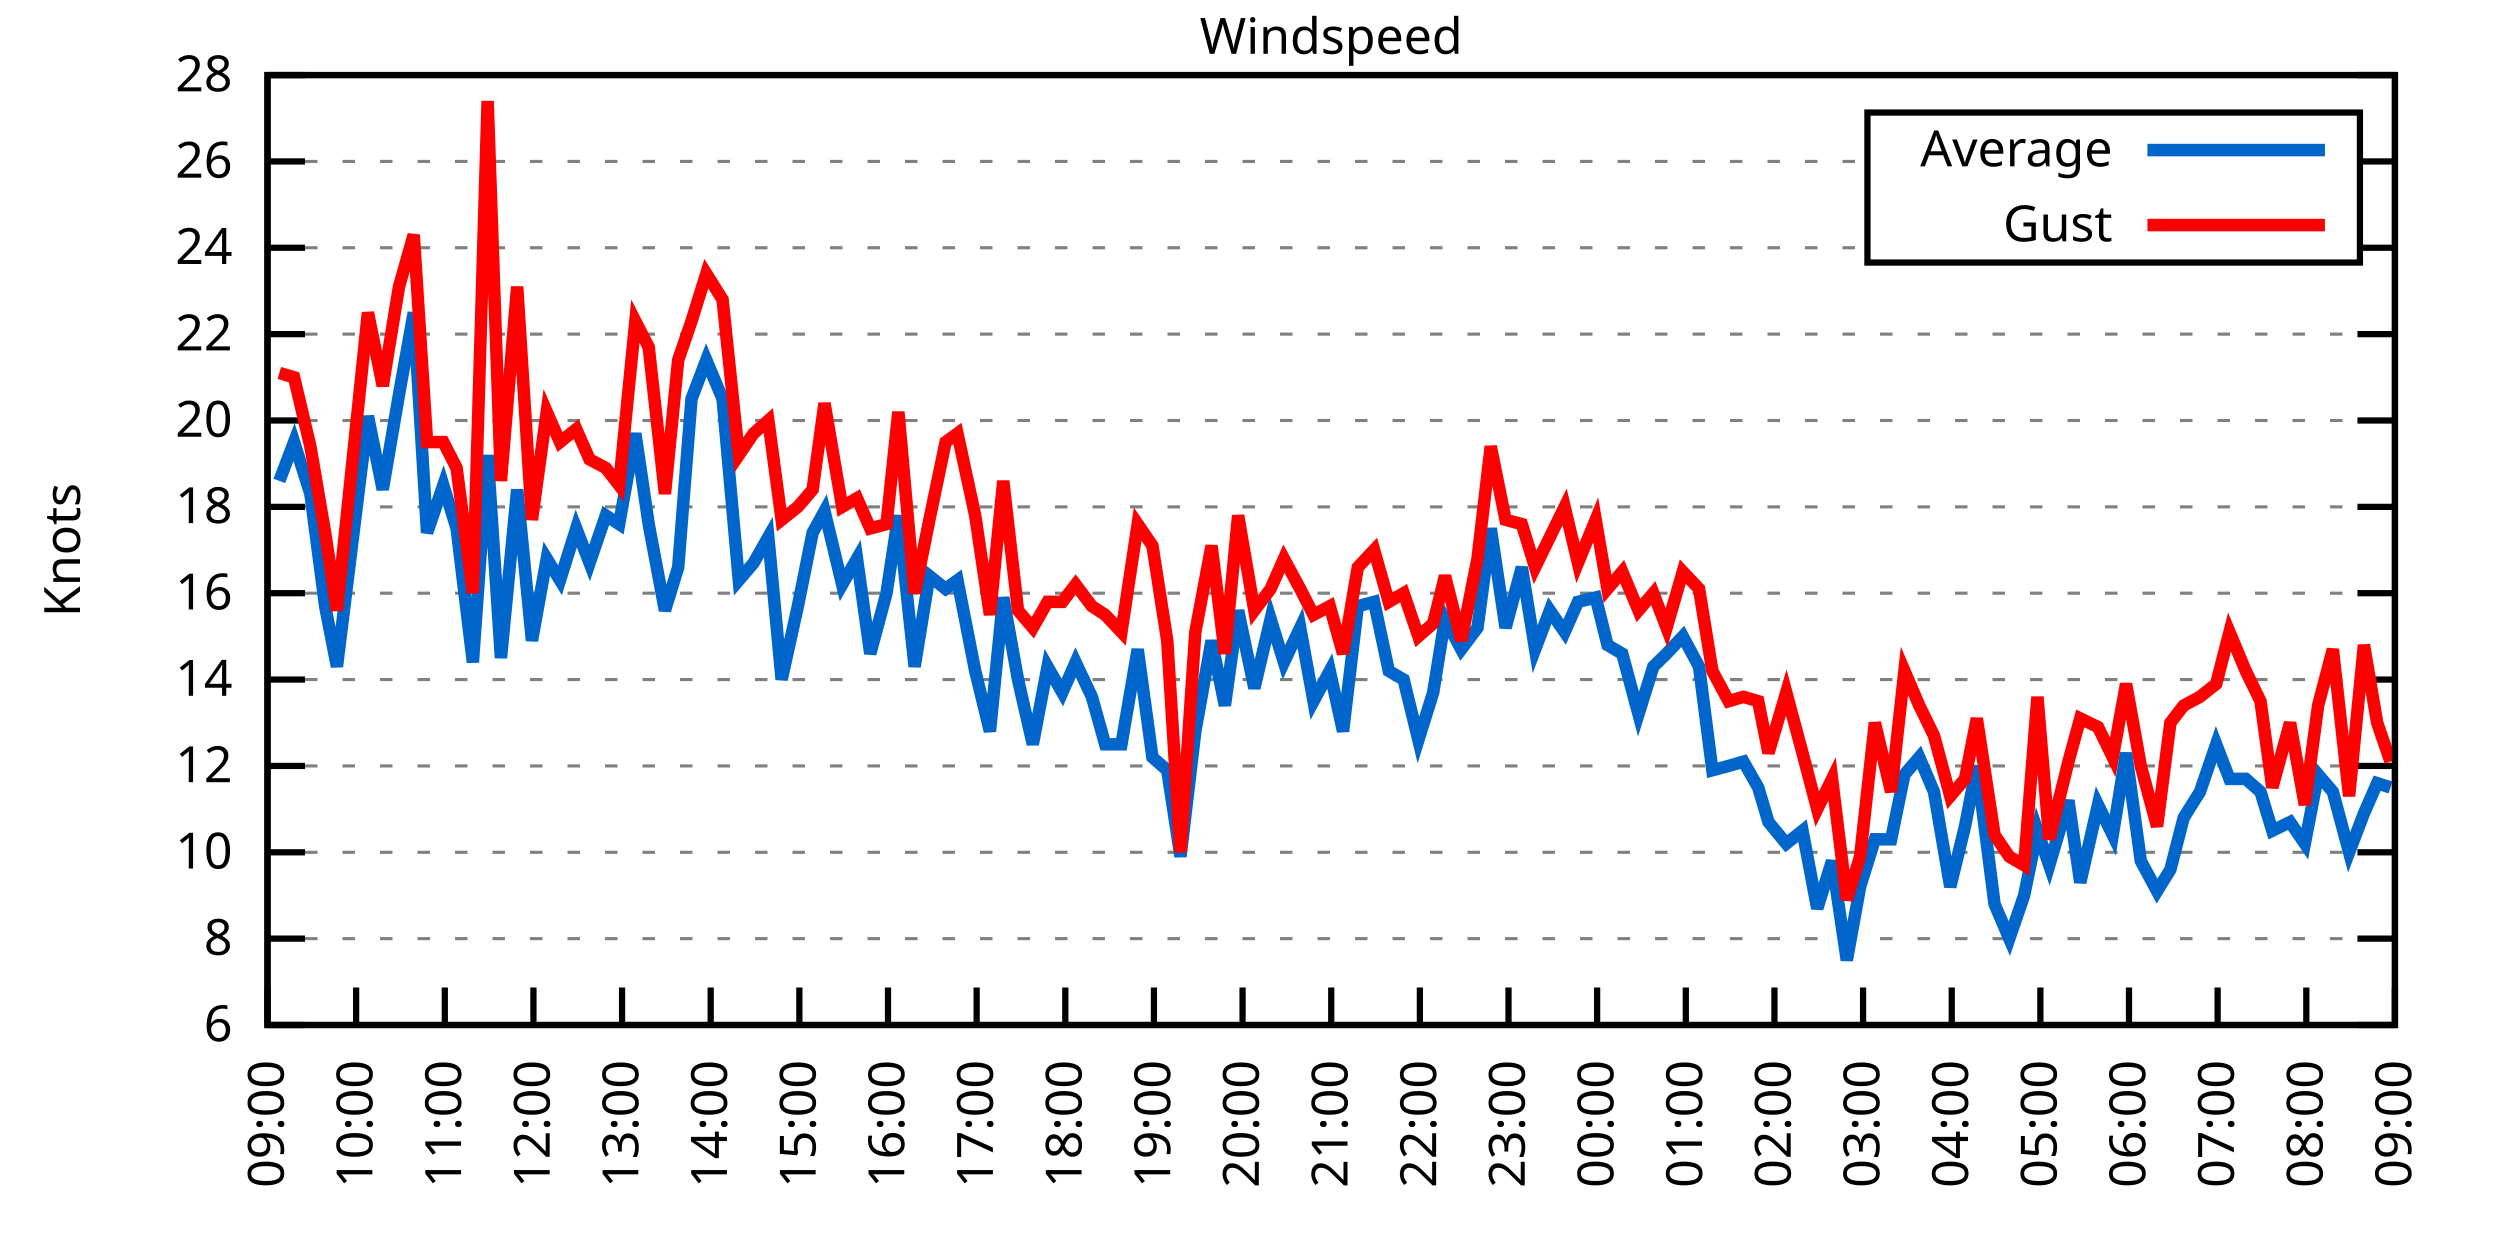
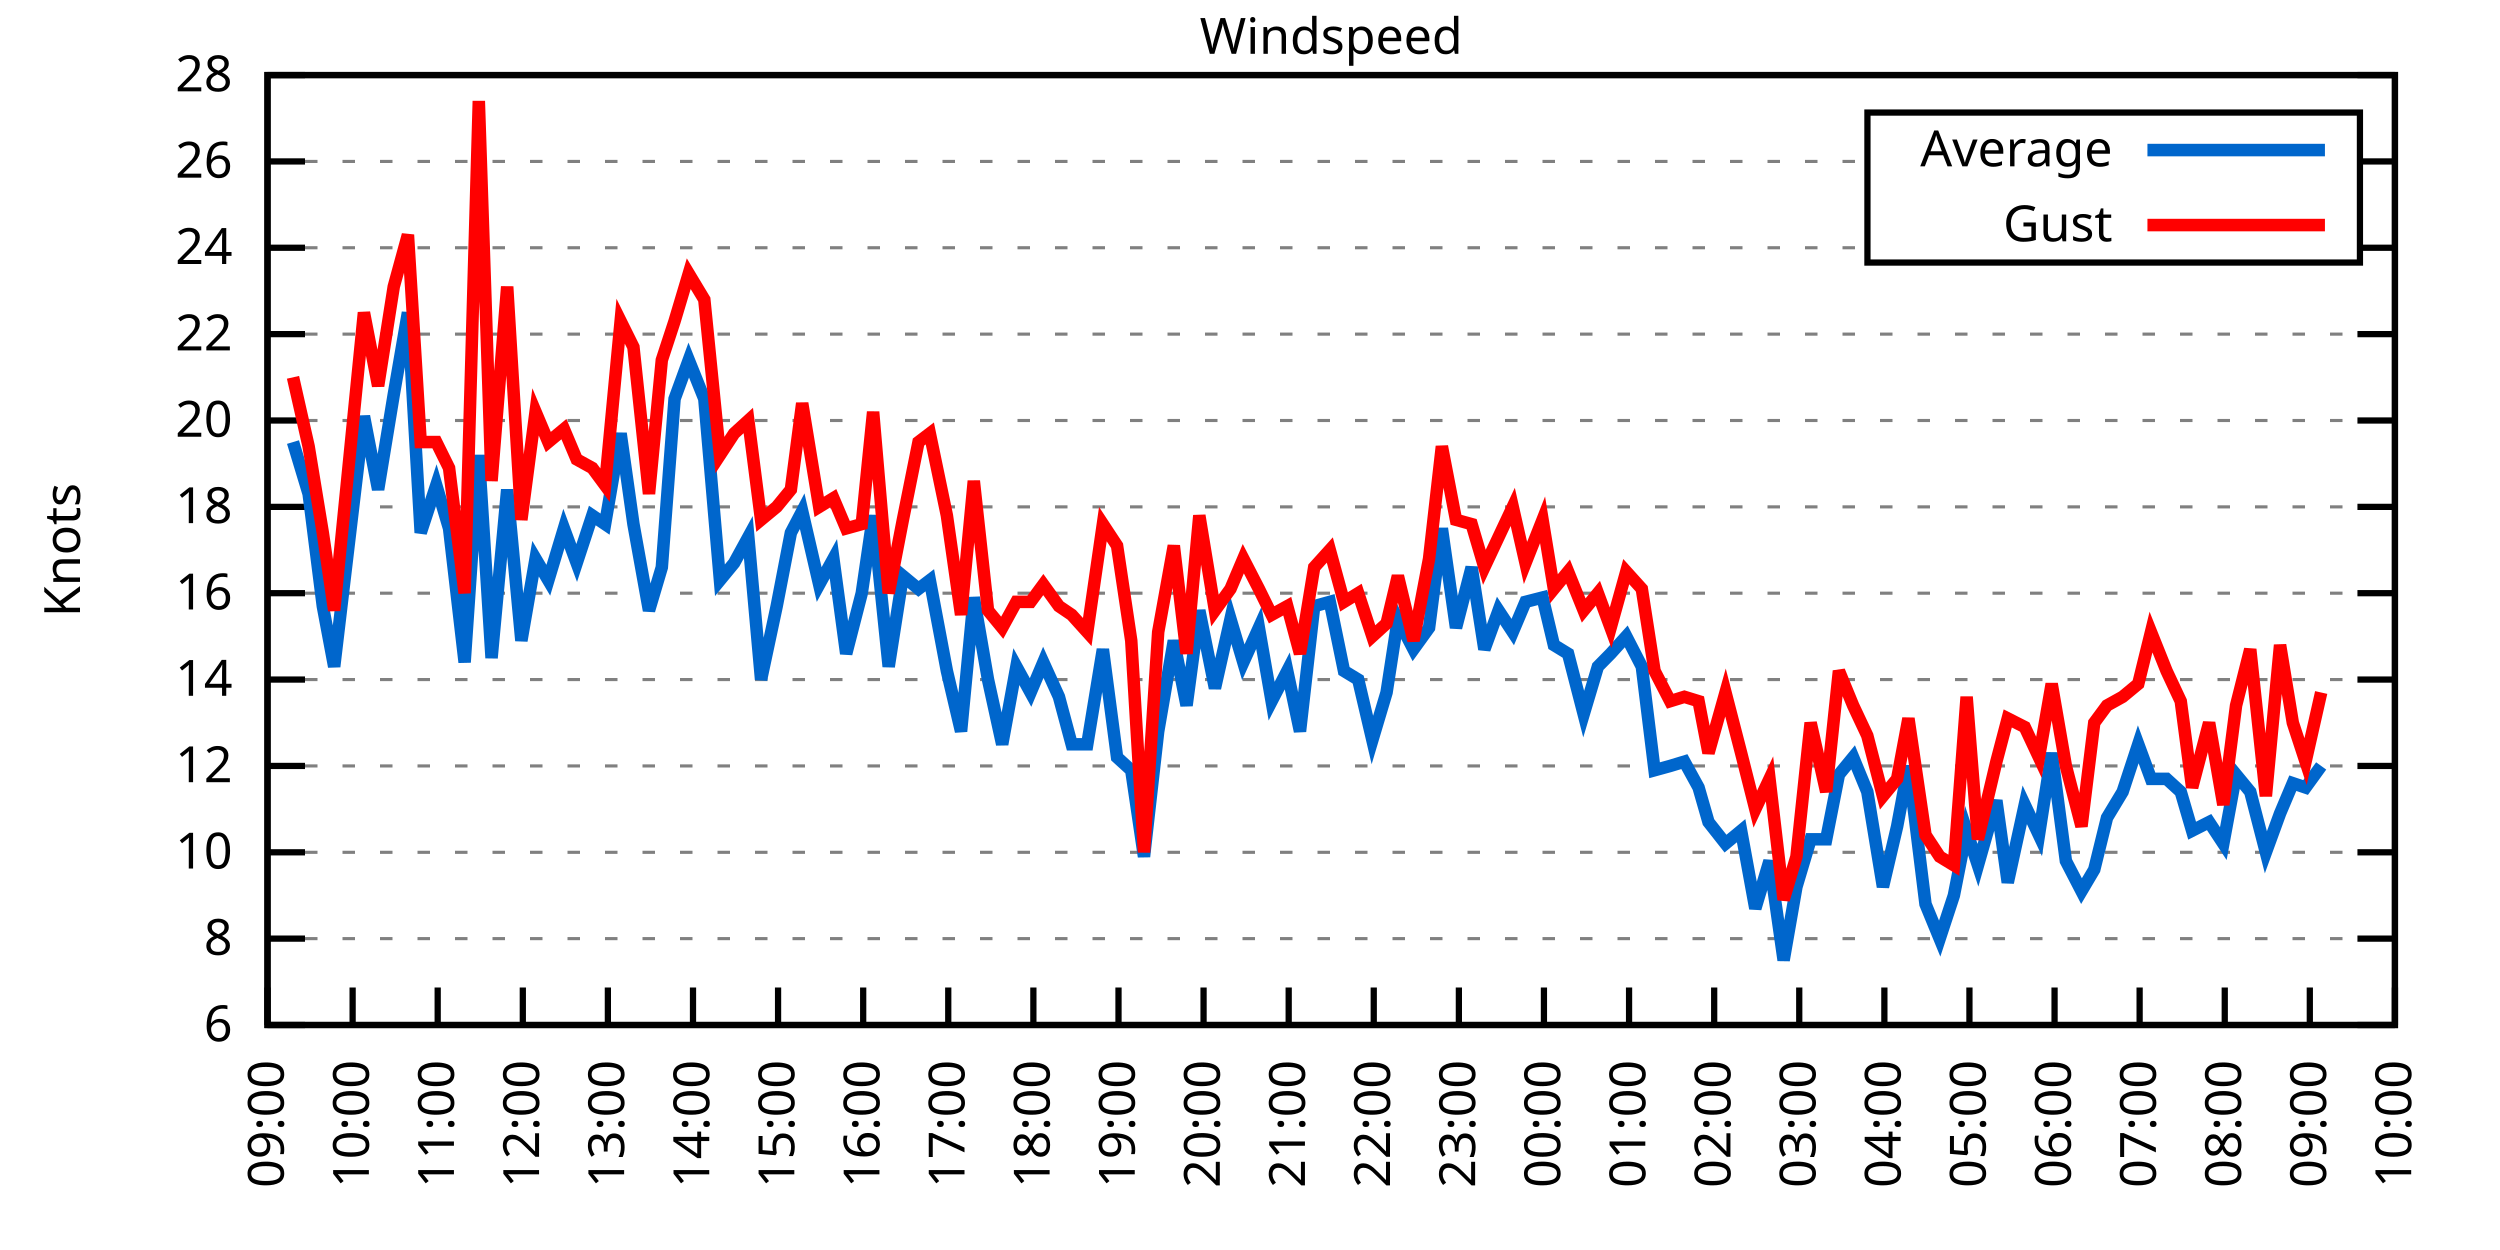
<svg xmlns="http://www.w3.org/2000/svg" xmlns:xlink="http://www.w3.org/1999/xlink" width="400" height="200" viewBox="0 0 400 200">
  <g id="gnuplot_canvas">
    <rect x="0" y="0" width="400" height="200" fill="none" />
    <defs>
      <circle id="gpDot" r="0.5" stroke-width="0.5" stroke="currentColor" />
      <path id="gpPt0" stroke-width="0.333" stroke="currentColor" d="M-1,0 h2 M0,-1 v2" />
      <path id="gpPt1" stroke-width="0.333" stroke="currentColor" d="M-1,-1 L1,1 M1,-1 L-1,1" />
      <path id="gpPt2" stroke-width="0.333" stroke="currentColor" d="M-1,0 L1,0 M0,-1 L0,1 M-1,-1 L1,1 M-1,1 L1,-1" />
      <rect id="gpPt3" stroke-width="0.333" stroke="currentColor" x="-1" y="-1" width="2" height="2" />
      <rect id="gpPt4" stroke-width="0.333" stroke="currentColor" fill="currentColor" x="-1" y="-1" width="2" height="2" />
      <circle id="gpPt5" stroke-width="0.333" stroke="currentColor" cx="0" cy="0" r="1" />
      <use xlink:href="#gpPt5" id="gpPt6" fill="currentColor" stroke="none" />
      <path id="gpPt7" stroke-width="0.333" stroke="currentColor" d="M0,-1.33 L-1.33,0.67 L1.33,0.67 z" />
      <use xlink:href="#gpPt7" id="gpPt8" fill="currentColor" stroke="none" />
      <use xlink:href="#gpPt7" id="gpPt9" stroke="currentColor" transform="rotate(180)" />
      <use xlink:href="#gpPt9" id="gpPt10" fill="currentColor" stroke="none" />
      <use xlink:href="#gpPt3" id="gpPt11" stroke="currentColor" transform="rotate(45)" />
      <use xlink:href="#gpPt11" id="gpPt12" fill="currentColor" stroke="none" />
      <path id="gpPt13" stroke-width="0.333" stroke="currentColor" d="M0,1.330 L1.265,0.411 L0.782,-1.067 L-0.782,-1.076 L-1.265,0.411 z" />
      <use xlink:href="#gpPt13" id="gpPt14" fill="currentColor" stroke="none" />
      <filter id="textbox" filterUnits="objectBoundingBox" x="0" y="0" height="1" width="1">
        <feFlood flood-color="white" flood-opacity="1" result="bgnd" />
        <feComposite in="SourceGraphic" in2="bgnd" operator="atop" />
      </filter>
      <filter id="greybox" filterUnits="objectBoundingBox" x="0" y="0" height="1" width="1">
        <feFlood flood-color="lightgrey" flood-opacity="1" result="grey" />
        <feComposite in="SourceGraphic" in2="grey" operator="atop" />
      </filter>
    </defs>
    <g fill="none" color="white" stroke="currentColor" stroke-width="1.00" stroke-linecap="butt" stroke-linejoin="miter">
</g>
    <g fill="none" color="black" stroke="currentColor" stroke-width="1.00" stroke-linecap="butt" stroke-linejoin="miter">
      <g stroke="none" shape-rendering="crispEdges">
        <polygon fill="rgb(255, 255, 255)" points="42.80,164.00 383.18,164.00 383.18,12.02 42.80,12.02 " />
      </g>
    </g>
    <g fill="none" color="black" stroke="currentColor" stroke-width="1.00" stroke-linecap="butt" stroke-linejoin="miter">
</g>
    <g fill="none" color="black" stroke="black" stroke-width="0.50" stroke-linecap="butt" stroke-linejoin="miter">
</g>
    <g fill="none" color="gray" stroke="currentColor" stroke-width="0.50" stroke-linecap="butt" stroke-linejoin="miter">
      <path stroke="gray" stroke-dasharray="2,4" class="gridline" d="M42.80,164.00 L383.19,164.00  " />
    </g>
    <g fill="none" color="gray" stroke="gray" stroke-width="1.00" stroke-linecap="butt" stroke-linejoin="miter">
</g>
    <g fill="none" color="black" stroke="currentColor" stroke-width="1.00" stroke-linecap="butt" stroke-linejoin="miter">
      <path stroke="black" d="M42.80,164.00 L48.80,164.00 M383.19,164.00 L377.19,164.00  " />
      <g transform="translate(37.20,166.60)" stroke="none" fill="black" font-family="Sans" font-size="8.00" text-anchor="end">
        <text>
          <tspan font-family="Sans"> 6</tspan>
        </text>
      </g>
    </g>
    <g fill="none" color="black" stroke="currentColor" stroke-width="1.00" stroke-linecap="butt" stroke-linejoin="miter">
</g>
    <g fill="none" color="black" stroke="black" stroke-width="0.50" stroke-linecap="butt" stroke-linejoin="miter">
</g>
    <g fill="none" color="gray" stroke="currentColor" stroke-width="0.50" stroke-linecap="butt" stroke-linejoin="miter">
      <path stroke="gray" stroke-dasharray="2,4" class="gridline" d="M42.80,150.18 L383.19,150.18  " />
    </g>
    <g fill="none" color="gray" stroke="gray" stroke-width="1.00" stroke-linecap="butt" stroke-linejoin="miter">
</g>
    <g fill="none" color="black" stroke="currentColor" stroke-width="1.00" stroke-linecap="butt" stroke-linejoin="miter">
      <path stroke="black" d="M42.80,150.18 L48.80,150.18 M383.19,150.18 L377.19,150.18  " />
      <g transform="translate(37.20,152.78)" stroke="none" fill="black" font-family="Sans" font-size="8.00" text-anchor="end">
        <text>
          <tspan font-family="Sans"> 8</tspan>
        </text>
      </g>
    </g>
    <g fill="none" color="black" stroke="currentColor" stroke-width="1.00" stroke-linecap="butt" stroke-linejoin="miter">
</g>
    <g fill="none" color="black" stroke="black" stroke-width="0.50" stroke-linecap="butt" stroke-linejoin="miter">
</g>
    <g fill="none" color="gray" stroke="currentColor" stroke-width="0.50" stroke-linecap="butt" stroke-linejoin="miter">
      <path stroke="gray" stroke-dasharray="2,4" class="gridline" d="M42.80,136.37 L383.19,136.37  " />
    </g>
    <g fill="none" color="gray" stroke="gray" stroke-width="1.00" stroke-linecap="butt" stroke-linejoin="miter">
</g>
    <g fill="none" color="black" stroke="currentColor" stroke-width="1.00" stroke-linecap="butt" stroke-linejoin="miter">
      <path stroke="black" d="M42.80,136.37 L48.80,136.37 M383.19,136.37 L377.19,136.37  " />
      <g transform="translate(37.20,138.97)" stroke="none" fill="black" font-family="Sans" font-size="8.00" text-anchor="end">
        <text>
          <tspan font-family="Sans"> 10</tspan>
        </text>
      </g>
    </g>
    <g fill="none" color="black" stroke="currentColor" stroke-width="1.00" stroke-linecap="butt" stroke-linejoin="miter">
</g>
    <g fill="none" color="black" stroke="black" stroke-width="0.50" stroke-linecap="butt" stroke-linejoin="miter">
</g>
    <g fill="none" color="gray" stroke="currentColor" stroke-width="0.50" stroke-linecap="butt" stroke-linejoin="miter">
      <path stroke="gray" stroke-dasharray="2,4" class="gridline" d="M42.80,122.55 L383.19,122.55  " />
    </g>
    <g fill="none" color="gray" stroke="gray" stroke-width="1.00" stroke-linecap="butt" stroke-linejoin="miter">
</g>
    <g fill="none" color="black" stroke="currentColor" stroke-width="1.00" stroke-linecap="butt" stroke-linejoin="miter">
      <path stroke="black" d="M42.80,122.55 L48.80,122.55 M383.19,122.55 L377.19,122.55  " />
      <g transform="translate(37.20,125.15)" stroke="none" fill="black" font-family="Sans" font-size="8.00" text-anchor="end">
        <text>
          <tspan font-family="Sans"> 12</tspan>
        </text>
      </g>
    </g>
    <g fill="none" color="black" stroke="currentColor" stroke-width="1.00" stroke-linecap="butt" stroke-linejoin="miter">
</g>
    <g fill="none" color="black" stroke="black" stroke-width="0.50" stroke-linecap="butt" stroke-linejoin="miter">
</g>
    <g fill="none" color="gray" stroke="currentColor" stroke-width="0.50" stroke-linecap="butt" stroke-linejoin="miter">
      <path stroke="gray" stroke-dasharray="2,4" class="gridline" d="M42.80,108.73 L383.19,108.73  " />
    </g>
    <g fill="none" color="gray" stroke="gray" stroke-width="1.00" stroke-linecap="butt" stroke-linejoin="miter">
</g>
    <g fill="none" color="black" stroke="currentColor" stroke-width="1.00" stroke-linecap="butt" stroke-linejoin="miter">
      <path stroke="black" d="M42.80,108.73 L48.80,108.73 M383.19,108.73 L377.19,108.73  " />
      <g transform="translate(37.20,111.33)" stroke="none" fill="black" font-family="Sans" font-size="8.00" text-anchor="end">
        <text>
          <tspan font-family="Sans"> 14</tspan>
        </text>
      </g>
    </g>
    <g fill="none" color="black" stroke="currentColor" stroke-width="1.00" stroke-linecap="butt" stroke-linejoin="miter">
</g>
    <g fill="none" color="black" stroke="black" stroke-width="0.50" stroke-linecap="butt" stroke-linejoin="miter">
</g>
    <g fill="none" color="gray" stroke="currentColor" stroke-width="0.50" stroke-linecap="butt" stroke-linejoin="miter">
      <path stroke="gray" stroke-dasharray="2,4" class="gridline" d="M42.80,94.91 L383.19,94.91  " />
    </g>
    <g fill="none" color="gray" stroke="gray" stroke-width="1.00" stroke-linecap="butt" stroke-linejoin="miter">
</g>
    <g fill="none" color="black" stroke="currentColor" stroke-width="1.00" stroke-linecap="butt" stroke-linejoin="miter">
      <path stroke="black" d="M42.80,94.91 L48.80,94.91 M383.19,94.91 L377.19,94.91  " />
      <g transform="translate(37.20,97.51)" stroke="none" fill="black" font-family="Sans" font-size="8.00" text-anchor="end">
        <text>
          <tspan font-family="Sans"> 16</tspan>
        </text>
      </g>
    </g>
    <g fill="none" color="black" stroke="currentColor" stroke-width="1.00" stroke-linecap="butt" stroke-linejoin="miter">
</g>
    <g fill="none" color="black" stroke="black" stroke-width="0.50" stroke-linecap="butt" stroke-linejoin="miter">
</g>
    <g fill="none" color="gray" stroke="currentColor" stroke-width="0.50" stroke-linecap="butt" stroke-linejoin="miter">
      <path stroke="gray" stroke-dasharray="2,4" class="gridline" d="M42.80,81.10 L383.19,81.10  " />
    </g>
    <g fill="none" color="gray" stroke="gray" stroke-width="1.00" stroke-linecap="butt" stroke-linejoin="miter">
</g>
    <g fill="none" color="black" stroke="currentColor" stroke-width="1.00" stroke-linecap="butt" stroke-linejoin="miter">
      <path stroke="black" d="M42.80,81.10 L48.80,81.10 M383.19,81.10 L377.19,81.10  " />
      <g transform="translate(37.20,83.70)" stroke="none" fill="black" font-family="Sans" font-size="8.00" text-anchor="end">
        <text>
          <tspan font-family="Sans"> 18</tspan>
        </text>
      </g>
    </g>
    <g fill="none" color="black" stroke="currentColor" stroke-width="1.00" stroke-linecap="butt" stroke-linejoin="miter">
</g>
    <g fill="none" color="black" stroke="black" stroke-width="0.50" stroke-linecap="butt" stroke-linejoin="miter">
</g>
    <g fill="none" color="gray" stroke="currentColor" stroke-width="0.50" stroke-linecap="butt" stroke-linejoin="miter">
      <path stroke="gray" stroke-dasharray="2,4" class="gridline" d="M42.80,67.28 L383.19,67.28  " />
    </g>
    <g fill="none" color="gray" stroke="gray" stroke-width="1.00" stroke-linecap="butt" stroke-linejoin="miter">
</g>
    <g fill="none" color="black" stroke="currentColor" stroke-width="1.00" stroke-linecap="butt" stroke-linejoin="miter">
      <path stroke="black" d="M42.80,67.28 L48.80,67.28 M383.19,67.28 L377.19,67.28  " />
      <g transform="translate(37.20,69.88)" stroke="none" fill="black" font-family="Sans" font-size="8.00" text-anchor="end">
        <text>
          <tspan font-family="Sans"> 20</tspan>
        </text>
      </g>
    </g>
    <g fill="none" color="black" stroke="currentColor" stroke-width="1.00" stroke-linecap="butt" stroke-linejoin="miter">
</g>
    <g fill="none" color="black" stroke="black" stroke-width="0.50" stroke-linecap="butt" stroke-linejoin="miter">
</g>
    <g fill="none" color="gray" stroke="currentColor" stroke-width="0.50" stroke-linecap="butt" stroke-linejoin="miter">
      <path stroke="gray" stroke-dasharray="2,4" class="gridline" d="M42.80,53.46 L383.19,53.46  " />
    </g>
    <g fill="none" color="gray" stroke="gray" stroke-width="1.00" stroke-linecap="butt" stroke-linejoin="miter">
</g>
    <g fill="none" color="black" stroke="currentColor" stroke-width="1.00" stroke-linecap="butt" stroke-linejoin="miter">
      <path stroke="black" d="M42.80,53.46 L48.80,53.46 M383.19,53.46 L377.19,53.46  " />
      <g transform="translate(37.20,56.06)" stroke="none" fill="black" font-family="Sans" font-size="8.00" text-anchor="end">
        <text>
          <tspan font-family="Sans"> 22</tspan>
        </text>
      </g>
    </g>
    <g fill="none" color="black" stroke="currentColor" stroke-width="1.00" stroke-linecap="butt" stroke-linejoin="miter">
</g>
    <g fill="none" color="black" stroke="black" stroke-width="0.50" stroke-linecap="butt" stroke-linejoin="miter">
</g>
    <g fill="none" color="gray" stroke="currentColor" stroke-width="0.50" stroke-linecap="butt" stroke-linejoin="miter">
      <path stroke="gray" stroke-dasharray="2,4" class="gridline" d="M42.80,39.64 L298.79,39.64 M377.59,39.64 L383.19,39.64  " />
    </g>
    <g fill="none" color="gray" stroke="gray" stroke-width="1.00" stroke-linecap="butt" stroke-linejoin="miter">
</g>
    <g fill="none" color="black" stroke="currentColor" stroke-width="1.00" stroke-linecap="butt" stroke-linejoin="miter">
      <path stroke="black" d="M42.80,39.64 L48.80,39.64 M383.19,39.64 L377.19,39.64  " />
      <g transform="translate(37.20,42.24)" stroke="none" fill="black" font-family="Sans" font-size="8.00" text-anchor="end">
        <text>
          <tspan font-family="Sans"> 24</tspan>
        </text>
      </g>
    </g>
    <g fill="none" color="black" stroke="currentColor" stroke-width="1.00" stroke-linecap="butt" stroke-linejoin="miter">
</g>
    <g fill="none" color="black" stroke="black" stroke-width="0.50" stroke-linecap="butt" stroke-linejoin="miter">
</g>
    <g fill="none" color="gray" stroke="currentColor" stroke-width="0.50" stroke-linecap="butt" stroke-linejoin="miter">
      <path stroke="gray" stroke-dasharray="2,4" class="gridline" d="M42.80,25.83 L298.79,25.83 M377.59,25.83 L383.19,25.83  " />
    </g>
    <g fill="none" color="gray" stroke="gray" stroke-width="1.00" stroke-linecap="butt" stroke-linejoin="miter">
</g>
    <g fill="none" color="black" stroke="currentColor" stroke-width="1.00" stroke-linecap="butt" stroke-linejoin="miter">
      <path stroke="black" d="M42.80,25.83 L48.80,25.83 M383.19,25.83 L377.19,25.83  " />
      <g transform="translate(37.20,28.43)" stroke="none" fill="black" font-family="Sans" font-size="8.00" text-anchor="end">
        <text>
          <tspan font-family="Sans"> 26</tspan>
        </text>
      </g>
    </g>
    <g fill="none" color="black" stroke="currentColor" stroke-width="1.00" stroke-linecap="butt" stroke-linejoin="miter">
</g>
    <g fill="none" color="black" stroke="black" stroke-width="0.50" stroke-linecap="butt" stroke-linejoin="miter">
</g>
    <g fill="none" color="gray" stroke="currentColor" stroke-width="0.50" stroke-linecap="butt" stroke-linejoin="miter">
      <path stroke="gray" stroke-dasharray="2,4" class="gridline" d="M42.80,12.01 L383.19,12.01  " />
    </g>
    <g fill="none" color="gray" stroke="gray" stroke-width="1.00" stroke-linecap="butt" stroke-linejoin="miter">
</g>
    <g fill="none" color="black" stroke="currentColor" stroke-width="1.00" stroke-linecap="butt" stroke-linejoin="miter">
      <path stroke="black" d="M42.80,12.01 L48.80,12.01 M383.19,12.01 L377.19,12.01  " />
      <g transform="translate(37.20,14.61)" stroke="none" fill="black" font-family="Sans" font-size="8.00" text-anchor="end">
        <text>
          <tspan font-family="Sans"> 28</tspan>
        </text>
      </g>
    </g>
    <g fill="none" color="black" stroke="currentColor" stroke-width="1.00" stroke-linecap="butt" stroke-linejoin="miter">
      <path stroke="black" d="M42.80,164.00 L42.80,158.00  " />
      <g transform="translate(45.40,169.60) rotate(270.00)" stroke="none" fill="black" font-family="Sans" font-size="8.00" text-anchor="end">
        <text>
          <tspan font-family="Sans">09:00</tspan>
        </text>
      </g>
    </g>
    <g fill="none" color="black" stroke="currentColor" stroke-width="1.00" stroke-linecap="butt" stroke-linejoin="miter">
-       <path stroke="black" d="M56.98,164.00 L56.98,158.00  " />
-       <g transform="translate(59.58,169.60) rotate(270.00)" stroke="none" fill="black" font-family="Sans" font-size="8.00" text-anchor="end">
+       <path stroke="black" d="M56.42,164.00 L56.42,158.00  " />
+       <g transform="translate(59.02,169.60) rotate(270.00)" stroke="none" fill="black" font-family="Sans" font-size="8.00" text-anchor="end">
        <text>
          <tspan font-family="Sans">10:00</tspan>
        </text>
      </g>
    </g>
    <g fill="none" color="black" stroke="currentColor" stroke-width="1.00" stroke-linecap="butt" stroke-linejoin="miter">
-       <path stroke="black" d="M71.17,164.00 L71.17,158.00  " />
-       <g transform="translate(73.77,169.60) rotate(270.00)" stroke="none" fill="black" font-family="Sans" font-size="8.00" text-anchor="end">
+       <path stroke="black" d="M70.03,164.00 L70.03,158.00  " />
+       <g transform="translate(72.63,169.60) rotate(270.00)" stroke="none" fill="black" font-family="Sans" font-size="8.00" text-anchor="end">
        <text>
          <tspan font-family="Sans">11:00</tspan>
        </text>
      </g>
    </g>
    <g fill="none" color="black" stroke="currentColor" stroke-width="1.00" stroke-linecap="butt" stroke-linejoin="miter">
-       <path stroke="black" d="M85.35,164.00 L85.35,158.00  " />
-       <g transform="translate(87.95,169.60) rotate(270.00)" stroke="none" fill="black" font-family="Sans" font-size="8.00" text-anchor="end">
+       <path stroke="black" d="M83.65,164.00 L83.65,158.00  " />
+       <g transform="translate(86.25,169.60) rotate(270.00)" stroke="none" fill="black" font-family="Sans" font-size="8.00" text-anchor="end">
        <text>
          <tspan font-family="Sans">12:00</tspan>
        </text>
      </g>
    </g>
    <g fill="none" color="black" stroke="currentColor" stroke-width="1.00" stroke-linecap="butt" stroke-linejoin="miter">
-       <path stroke="black" d="M99.53,164.00 L99.53,158.00  " />
-       <g transform="translate(102.13,169.60) rotate(270.00)" stroke="none" fill="black" font-family="Sans" font-size="8.00" text-anchor="end">
+       <path stroke="black" d="M97.26,164.00 L97.26,158.00  " />
+       <g transform="translate(99.86,169.60) rotate(270.00)" stroke="none" fill="black" font-family="Sans" font-size="8.00" text-anchor="end">
        <text>
          <tspan font-family="Sans">13:00</tspan>
        </text>
      </g>
    </g>
    <g fill="none" color="black" stroke="currentColor" stroke-width="1.00" stroke-linecap="butt" stroke-linejoin="miter">
-       <path stroke="black" d="M113.71,164.00 L113.71,158.00  " />
-       <g transform="translate(116.31,169.60) rotate(270.00)" stroke="none" fill="black" font-family="Sans" font-size="8.00" text-anchor="end">
+       <path stroke="black" d="M110.88,164.00 L110.88,158.00  " />
+       <g transform="translate(113.48,169.60) rotate(270.00)" stroke="none" fill="black" font-family="Sans" font-size="8.00" text-anchor="end">
        <text>
          <tspan font-family="Sans">14:00</tspan>
        </text>
      </g>
    </g>
    <g fill="none" color="black" stroke="currentColor" stroke-width="1.00" stroke-linecap="butt" stroke-linejoin="miter">
-       <path stroke="black" d="M127.90,164.00 L127.90,158.00  " />
-       <g transform="translate(130.50,169.60) rotate(270.00)" stroke="none" fill="black" font-family="Sans" font-size="8.00" text-anchor="end">
+       <path stroke="black" d="M124.49,164.00 L124.49,158.00  " />
+       <g transform="translate(127.09,169.60) rotate(270.00)" stroke="none" fill="black" font-family="Sans" font-size="8.00" text-anchor="end">
        <text>
          <tspan font-family="Sans">15:00</tspan>
        </text>
      </g>
    </g>
    <g fill="none" color="black" stroke="currentColor" stroke-width="1.00" stroke-linecap="butt" stroke-linejoin="miter">
-       <path stroke="black" d="M142.08,164.00 L142.08,158.00  " />
-       <g transform="translate(144.68,169.60) rotate(270.00)" stroke="none" fill="black" font-family="Sans" font-size="8.00" text-anchor="end">
+       <path stroke="black" d="M138.11,164.00 L138.11,158.00  " />
+       <g transform="translate(140.71,169.60) rotate(270.00)" stroke="none" fill="black" font-family="Sans" font-size="8.00" text-anchor="end">
        <text>
          <tspan font-family="Sans">16:00</tspan>
        </text>
      </g>
    </g>
    <g fill="none" color="black" stroke="currentColor" stroke-width="1.00" stroke-linecap="butt" stroke-linejoin="miter">
-       <path stroke="black" d="M156.26,164.00 L156.26,158.00  " />
-       <g transform="translate(158.86,169.60) rotate(270.00)" stroke="none" fill="black" font-family="Sans" font-size="8.00" text-anchor="end">
+       <path stroke="black" d="M151.72,164.00 L151.72,158.00  " />
+       <g transform="translate(154.32,169.60) rotate(270.00)" stroke="none" fill="black" font-family="Sans" font-size="8.00" text-anchor="end">
        <text>
          <tspan font-family="Sans">17:00</tspan>
        </text>
      </g>
    </g>
    <g fill="none" color="black" stroke="currentColor" stroke-width="1.00" stroke-linecap="butt" stroke-linejoin="miter">
-       <path stroke="black" d="M170.45,164.00 L170.45,158.00  " />
-       <g transform="translate(173.05,169.60) rotate(270.00)" stroke="none" fill="black" font-family="Sans" font-size="8.00" text-anchor="end">
+       <path stroke="black" d="M165.34,164.00 L165.34,158.00  " />
+       <g transform="translate(167.94,169.60) rotate(270.00)" stroke="none" fill="black" font-family="Sans" font-size="8.00" text-anchor="end">
        <text>
          <tspan font-family="Sans">18:00</tspan>
        </text>
      </g>
    </g>
    <g fill="none" color="black" stroke="currentColor" stroke-width="1.00" stroke-linecap="butt" stroke-linejoin="miter">
-       <path stroke="black" d="M184.63,164.00 L184.63,158.00  " />
-       <g transform="translate(187.23,169.60) rotate(270.00)" stroke="none" fill="black" font-family="Sans" font-size="8.00" text-anchor="end">
+       <path stroke="black" d="M178.96,164.00 L178.96,158.00  " />
+       <g transform="translate(181.56,169.60) rotate(270.00)" stroke="none" fill="black" font-family="Sans" font-size="8.00" text-anchor="end">
        <text>
          <tspan font-family="Sans">19:00</tspan>
        </text>
      </g>
    </g>
    <g fill="none" color="black" stroke="currentColor" stroke-width="1.00" stroke-linecap="butt" stroke-linejoin="miter">
-       <path stroke="black" d="M198.81,164.00 L198.81,158.00  " />
-       <g transform="translate(201.41,169.60) rotate(270.00)" stroke="none" fill="black" font-family="Sans" font-size="8.00" text-anchor="end">
+       <path stroke="black" d="M192.57,164.00 L192.57,158.00  " />
+       <g transform="translate(195.17,169.60) rotate(270.00)" stroke="none" fill="black" font-family="Sans" font-size="8.00" text-anchor="end">
        <text>
          <tspan font-family="Sans">20:00</tspan>
        </text>
      </g>
    </g>
    <g fill="none" color="black" stroke="currentColor" stroke-width="1.00" stroke-linecap="butt" stroke-linejoin="miter">
-       <path stroke="black" d="M213.00,164.00 L213.00,158.00  " />
-       <g transform="translate(215.60,169.60) rotate(270.00)" stroke="none" fill="black" font-family="Sans" font-size="8.00" text-anchor="end">
+       <path stroke="black" d="M206.19,164.00 L206.19,158.00  " />
+       <g transform="translate(208.79,169.60) rotate(270.00)" stroke="none" fill="black" font-family="Sans" font-size="8.00" text-anchor="end">
        <text>
          <tspan font-family="Sans">21:00</tspan>
        </text>
      </g>
    </g>
    <g fill="none" color="black" stroke="currentColor" stroke-width="1.00" stroke-linecap="butt" stroke-linejoin="miter">
-       <path stroke="black" d="M227.18,164.00 L227.18,158.00  " />
-       <g transform="translate(229.78,169.60) rotate(270.00)" stroke="none" fill="black" font-family="Sans" font-size="8.00" text-anchor="end">
+       <path stroke="black" d="M219.80,164.00 L219.80,158.00  " />
+       <g transform="translate(222.40,169.60) rotate(270.00)" stroke="none" fill="black" font-family="Sans" font-size="8.00" text-anchor="end">
        <text>
          <tspan font-family="Sans">22:00</tspan>
        </text>
      </g>
    </g>
    <g fill="none" color="black" stroke="currentColor" stroke-width="1.00" stroke-linecap="butt" stroke-linejoin="miter">
-       <path stroke="black" d="M241.36,164.00 L241.36,158.00  " />
-       <g transform="translate(243.96,169.60) rotate(270.00)" stroke="none" fill="black" font-family="Sans" font-size="8.00" text-anchor="end">
+       <path stroke="black" d="M233.42,164.00 L233.42,158.00  " />
+       <g transform="translate(236.02,169.60) rotate(270.00)" stroke="none" fill="black" font-family="Sans" font-size="8.00" text-anchor="end">
        <text>
          <tspan font-family="Sans">23:00</tspan>
        </text>
      </g>
    </g>
    <g fill="none" color="black" stroke="currentColor" stroke-width="1.00" stroke-linecap="butt" stroke-linejoin="miter">
-       <path stroke="black" d="M255.54,164.00 L255.54,158.00  " />
-       <g transform="translate(258.14,169.60) rotate(270.00)" stroke="none" fill="black" font-family="Sans" font-size="8.00" text-anchor="end">
+       <path stroke="black" d="M247.03,164.00 L247.03,158.00  " />
+       <g transform="translate(249.63,169.60) rotate(270.00)" stroke="none" fill="black" font-family="Sans" font-size="8.00" text-anchor="end">
        <text>
          <tspan font-family="Sans">00:00</tspan>
        </text>
      </g>
    </g>
    <g fill="none" color="black" stroke="currentColor" stroke-width="1.00" stroke-linecap="butt" stroke-linejoin="miter">
-       <path stroke="black" d="M269.73,164.00 L269.73,158.00  " />
-       <g transform="translate(272.33,169.60) rotate(270.00)" stroke="none" fill="black" font-family="Sans" font-size="8.00" text-anchor="end">
+       <path stroke="black" d="M260.65,164.00 L260.65,158.00  " />
+       <g transform="translate(263.25,169.60) rotate(270.00)" stroke="none" fill="black" font-family="Sans" font-size="8.00" text-anchor="end">
        <text>
          <tspan font-family="Sans">01:00</tspan>
        </text>
      </g>
    </g>
    <g fill="none" color="black" stroke="currentColor" stroke-width="1.00" stroke-linecap="butt" stroke-linejoin="miter">
-       <path stroke="black" d="M283.91,164.00 L283.91,158.00  " />
-       <g transform="translate(286.51,169.60) rotate(270.00)" stroke="none" fill="black" font-family="Sans" font-size="8.00" text-anchor="end">
+       <path stroke="black" d="M274.27,164.00 L274.27,158.00  " />
+       <g transform="translate(276.87,169.60) rotate(270.00)" stroke="none" fill="black" font-family="Sans" font-size="8.00" text-anchor="end">
        <text>
          <tspan font-family="Sans">02:00</tspan>
        </text>
      </g>
    </g>
    <g fill="none" color="black" stroke="currentColor" stroke-width="1.00" stroke-linecap="butt" stroke-linejoin="miter">
-       <path stroke="black" d="M298.09,164.00 L298.09,158.00  " />
-       <g transform="translate(300.69,169.60) rotate(270.00)" stroke="none" fill="black" font-family="Sans" font-size="8.00" text-anchor="end">
+       <path stroke="black" d="M287.88,164.00 L287.88,158.00  " />
+       <g transform="translate(290.48,169.60) rotate(270.00)" stroke="none" fill="black" font-family="Sans" font-size="8.00" text-anchor="end">
        <text>
          <tspan font-family="Sans">03:00</tspan>
        </text>
      </g>
    </g>
    <g fill="none" color="black" stroke="currentColor" stroke-width="1.00" stroke-linecap="butt" stroke-linejoin="miter">
-       <path stroke="black" d="M312.28,164.00 L312.28,158.00  " />
-       <g transform="translate(314.88,169.60) rotate(270.00)" stroke="none" fill="black" font-family="Sans" font-size="8.00" text-anchor="end">
+       <path stroke="black" d="M301.50,164.00 L301.50,158.00  " />
+       <g transform="translate(304.10,169.60) rotate(270.00)" stroke="none" fill="black" font-family="Sans" font-size="8.00" text-anchor="end">
        <text>
          <tspan font-family="Sans">04:00</tspan>
        </text>
      </g>
    </g>
    <g fill="none" color="black" stroke="currentColor" stroke-width="1.00" stroke-linecap="butt" stroke-linejoin="miter">
-       <path stroke="black" d="M326.46,164.00 L326.46,158.00  " />
-       <g transform="translate(329.06,169.60) rotate(270.00)" stroke="none" fill="black" font-family="Sans" font-size="8.00" text-anchor="end">
+       <path stroke="black" d="M315.11,164.00 L315.11,158.00  " />
+       <g transform="translate(317.71,169.60) rotate(270.00)" stroke="none" fill="black" font-family="Sans" font-size="8.00" text-anchor="end">
        <text>
          <tspan font-family="Sans">05:00</tspan>
        </text>
      </g>
    </g>
    <g fill="none" color="black" stroke="currentColor" stroke-width="1.00" stroke-linecap="butt" stroke-linejoin="miter">
-       <path stroke="black" d="M340.64,164.00 L340.64,158.00  " />
-       <g transform="translate(343.24,169.60) rotate(270.00)" stroke="none" fill="black" font-family="Sans" font-size="8.00" text-anchor="end">
+       <path stroke="black" d="M328.73,164.00 L328.73,158.00  " />
+       <g transform="translate(331.33,169.60) rotate(270.00)" stroke="none" fill="black" font-family="Sans" font-size="8.00" text-anchor="end">
        <text>
          <tspan font-family="Sans">06:00</tspan>
        </text>
      </g>
    </g>
    <g fill="none" color="black" stroke="currentColor" stroke-width="1.00" stroke-linecap="butt" stroke-linejoin="miter">
-       <path stroke="black" d="M354.82,164.00 L354.82,158.00  " />
-       <g transform="translate(357.42,169.60) rotate(270.00)" stroke="none" fill="black" font-family="Sans" font-size="8.00" text-anchor="end">
+       <path stroke="black" d="M342.34,164.00 L342.34,158.00  " />
+       <g transform="translate(344.94,169.60) rotate(270.00)" stroke="none" fill="black" font-family="Sans" font-size="8.00" text-anchor="end">
        <text>
          <tspan font-family="Sans">07:00</tspan>
        </text>
      </g>
    </g>
    <g fill="none" color="black" stroke="currentColor" stroke-width="1.00" stroke-linecap="butt" stroke-linejoin="miter">
-       <path stroke="black" d="M369.01,164.00 L369.01,158.00  " />
-       <g transform="translate(371.61,169.60) rotate(270.00)" stroke="none" fill="black" font-family="Sans" font-size="8.00" text-anchor="end">
+       <path stroke="black" d="M355.96,164.00 L355.96,158.00  " />
+       <g transform="translate(358.56,169.60) rotate(270.00)" stroke="none" fill="black" font-family="Sans" font-size="8.00" text-anchor="end">
        <text>
          <tspan font-family="Sans">08:00</tspan>
+         </text>
+       </g>
+     </g>
+     <g fill="none" color="black" stroke="currentColor" stroke-width="1.00" stroke-linecap="butt" stroke-linejoin="miter">
+       <path stroke="black" d="M369.57,164.00 L369.57,158.00  " />
+       <g transform="translate(372.17,169.60) rotate(270.00)" stroke="none" fill="black" font-family="Sans" font-size="8.00" text-anchor="end">
+         <text>
+           <tspan font-family="Sans">09:00</tspan>
        </text>
      </g>
    </g>
    <g fill="none" color="black" stroke="currentColor" stroke-width="1.00" stroke-linecap="butt" stroke-linejoin="miter">
      <path stroke="black" d="M383.19,164.00 L383.19,158.00  " />
      <g transform="translate(385.79,169.60) rotate(270.00)" stroke="none" fill="black" font-family="Sans" font-size="8.00" text-anchor="end">
        <text>
-           <tspan font-family="Sans">09:00</tspan>
+           <tspan font-family="Sans">10:00</tspan>
        </text>
      </g>
    </g>
    <g fill="none" color="black" stroke="currentColor" stroke-width="1.00" stroke-linecap="butt" stroke-linejoin="miter">
</g>
    <g fill="none" color="black" stroke="currentColor" stroke-width="1.00" stroke-linecap="butt" stroke-linejoin="miter">
      <path stroke="black" d="M42.80,12.01 L42.80,164.00 L383.19,164.00 L383.19,12.01 L42.80,12.01 Z  " />
    </g>
    <g fill="none" color="black" stroke="currentColor" stroke-width="1.00" stroke-linecap="butt" stroke-linejoin="miter">
</g>
    <g fill="none" color="black" stroke="currentColor" stroke-width="1.00" stroke-linecap="butt" stroke-linejoin="miter">
      <path stroke="black" d="M298.79,42.01 L298.79,18.01 L377.59,18.01 L377.59,42.01 L298.79,42.01 Z  " />
    </g>
    <g id="Windspeed_plot_1">
      <g fill="none" color="white" stroke="black" stroke-width="2.00" stroke-linecap="butt" stroke-linejoin="miter">
</g>
      <g fill="none" color="black" stroke="currentColor" stroke-width="2.00" stroke-linecap="butt" stroke-linejoin="miter">
        <g transform="translate(337.99,26.61)" stroke="none" fill="black" font-family="Sans" font-size="8.00" text-anchor="end">
          <text>
            <tspan font-family="Sans">Average</tspan>
          </text>
        </g>
      </g>
      <g fill="none" color="black" stroke="currentColor" stroke-width="2.00" stroke-linecap="butt" stroke-linejoin="miter">
-         <path stroke="rgb(  0, 102, 204)" d="M343.59,24.01 L371.99,24.01 M44.69,76.95 L47.05,70.73 L49.66,79.02 L52.02,96.99 L53.91,106.66 L58.87,66.59   L61.24,78.33 L63.84,63.13 L66.20,50.01 L68.33,85.24 L70.93,77.64 L73.06,84.55 L75.66,105.97 L78.02,72.81   L80.15,105.28 L82.75,78.33 L85.11,102.51 L87.48,89.39 L89.60,92.84 L92.20,84.55 L94.33,90.08 L96.93,82.48   L99.06,83.86 L101.66,69.35 L103.79,83.86 L106.39,97.68 L108.51,90.77 L110.64,63.82 L113.01,57.61 L115.61,63.82   L118.21,92.84 L120.57,90.08 L122.93,85.93 L125.06,108.73 L127.66,96.99 L130.02,85.24 L131.92,81.79 L134.75,93.53   L137.12,89.39 L139.24,104.59 L141.84,94.91 L143.74,82.48 L146.34,106.66 L148.70,92.15 L151.30,94.22 L153.19,92.84   L156.03,107.35 L158.39,117.02 L160.52,95.60 L162.88,108.73 L165.25,119.09 L167.61,106.66 L169.97,110.80 L172.10,105.97   L174.70,111.49 L176.83,119.09 L179.43,119.09 L182.03,103.89 L184.39,121.17 L186.76,123.24 L188.88,137.06 L191.25,117.02   L193.85,102.51 L195.98,112.88 L198.10,97.68 L200.70,110.11 L203.30,99.06 L205.43,105.97 L208.03,100.44 L210.16,112.19   L212.76,107.35 L214.89,117.02 L217.25,96.99 L219.85,96.30 L222.21,107.35 L224.58,108.73 L226.94,118.40 L229.31,110.80   L231.20,99.06 L233.80,103.89 L236.40,100.44 L238.52,84.55 L240.89,100.44 L243.49,90.77 L245.62,103.89 L247.98,97.68   L250.34,101.13 L252.47,96.30 L255.31,95.60 L257.20,103.20 L259.56,104.59 L262.16,114.26 L264.53,106.66 L266.65,104.59   L269.25,101.82 L271.85,106.66 L273.98,123.24 L276.58,122.55 L278.95,121.86 L281.31,126.00 L282.96,131.53 L285.80,134.98   L288.40,132.91 L290.76,145.35 L293.13,137.75 L295.49,153.64 L297.62,141.89 L299.98,134.29 L302.58,134.29 L304.71,123.93   L307.08,121.17 L309.44,126.69 L312.04,141.89 L314.40,132.22 L316.29,122.55 L319.13,144.66 L321.49,150.18 L323.86,143.27   L325.99,132.91 L327.88,138.44 L330.95,128.08 L332.84,141.20 L335.68,128.77 L338.04,133.60 L340.17,120.48 L342.53,137.75   L345.13,142.58 L347.26,139.13 L349.39,130.84 L351.99,126.69 L354.59,119.09 L356.72,124.62 L359.32,124.62 L361.68,126.69   L363.57,132.91 L366.41,131.53 L368.77,134.98 L370.90,123.93 L373.26,126.69 L375.86,136.37 L378.23,130.15 L380.35,125.31   L382.48,126.00  " />
+         <path stroke="rgb(  0, 102, 204)" d="M343.59,24.01 L371.99,24.01 M46.88,70.73 L49.38,79.02 L51.65,96.99 L53.47,106.66 L58.23,66.59 L60.50,78.33   L63.00,63.13 L65.27,50.01 L67.31,85.24 L69.80,77.64 L71.85,84.55 L74.34,105.97 L76.61,72.81 L78.65,105.28   L81.15,78.33 L83.42,102.51 L85.69,89.39 L87.73,92.84 L90.23,84.55 L92.27,90.08 L94.77,82.48 L96.81,83.86   L99.30,69.35 L101.35,83.86 L103.84,97.68 L105.89,90.77 L107.93,63.82 L110.20,57.61 L112.69,63.82 L115.19,92.84   L117.46,90.08 L119.73,85.93 L121.77,108.73 L124.27,96.99 L126.54,85.24 L128.35,81.79 L131.07,93.53 L133.34,89.39   L135.39,104.59 L137.88,94.91 L139.70,82.48 L142.19,106.66 L144.46,92.15 L146.96,94.22 L148.77,92.84 L151.50,107.35   L153.77,117.02 L155.81,95.60 L158.08,108.73 L160.35,119.09 L162.62,106.66 L164.89,110.80 L166.93,105.97 L169.43,111.49   L171.47,119.09 L173.96,119.09 L176.46,103.89 L178.73,121.17 L181.00,123.24 L183.04,137.06 L185.31,117.02 L187.81,102.51   L189.85,112.88 L191.89,97.68 L194.39,110.11 L196.88,99.06 L198.93,105.97 L201.42,100.44 L203.46,112.19 L205.96,107.35   L208.00,117.02 L210.27,96.99 L212.77,96.30 L215.04,107.35 L217.31,108.73 L219.58,118.40 L221.85,110.80 L223.66,99.06   L226.16,103.89 L228.65,100.44 L230.70,84.55 L232.96,100.44 L235.46,90.77 L237.50,103.89 L239.77,97.68 L242.04,101.13   L244.08,96.30 L246.81,95.60 L248.62,103.20 L250.89,104.59 L253.39,114.26 L255.66,106.66 L257.70,104.59 L260.20,101.82   L262.69,106.66 L264.73,123.24 L267.23,122.55 L269.50,121.86 L271.77,126.00 L273.36,131.53 L276.08,134.98 L278.58,132.91   L280.85,145.35 L283.12,137.75 L285.38,153.64 L287.43,141.89 L289.70,134.29 L292.19,134.29 L294.23,123.93 L296.50,121.17   L298.77,126.69 L301.27,141.89 L303.54,132.22 L305.35,122.55 L308.08,144.66 L310.35,150.18 L312.62,143.27 L314.66,132.91   L316.47,138.44 L319.42,128.08 L321.24,141.20 L323.96,128.77 L326.23,133.60 L328.27,120.48 L330.54,137.75 L333.04,142.58   L335.08,139.13 L337.12,130.84 L339.62,126.69 L342.12,119.09 L344.16,124.62 L346.65,124.62 L348.92,126.69 L350.74,132.91   L353.46,131.53 L355.73,134.98 L357.77,123.93 L360.04,126.69 L362.54,136.37 L364.81,130.15 L366.85,125.31 L368.89,126.00   L371.39,122.55  " />
      </g>
    </g>
    <g id="Windspeed_plot_2">
      <g fill="none" color="black" stroke="currentColor" stroke-width="2.00" stroke-linecap="butt" stroke-linejoin="miter">
        <g transform="translate(337.99,38.61)" stroke="none" fill="black" font-family="Sans" font-size="8.00" text-anchor="end">
          <text>
            <tspan font-family="Sans">Gust</tspan>
          </text>
        </g>
      </g>
      <g fill="none" color="black" stroke="currentColor" stroke-width="2.00" stroke-linecap="butt" stroke-linejoin="miter">
-         <path stroke="rgb(255,   0,   0)" d="M343.59,36.01 L371.99,36.01 M44.69,59.68 L47.05,60.37 L49.66,71.42 L52.02,85.24 L53.91,97.68 L58.87,50.01   L61.24,61.75 L63.84,45.86 L66.20,37.57 L68.33,70.73 L70.93,70.73 L73.06,74.88 L75.66,94.91 L78.02,16.16   L80.15,76.95 L82.75,45.86 L85.11,83.17 L87.48,65.90 L89.60,70.73 L92.20,68.66 L94.33,73.50 L96.93,74.88   L99.06,77.64 L101.66,51.39 L103.79,55.53 L106.39,79.02 L108.51,57.61 L110.64,51.39 L113.01,43.79 L115.61,47.93   L118.21,72.81 L120.57,69.35 L122.93,67.28 L125.06,83.17 L127.66,81.10 L130.02,78.33 L131.92,64.52 L134.75,81.10   L137.12,79.71 L139.24,84.55 L141.84,83.86 L143.74,65.90 L146.34,94.91 L148.70,83.17 L151.30,70.73 L153.19,69.35   L156.03,82.48 L158.39,98.37 L160.52,76.95 L162.88,97.68 L165.25,100.44 L167.61,96.30 L169.97,96.30 L172.10,93.53   L174.70,96.99 L176.83,98.37 L179.43,101.13 L182.03,83.86 L184.39,87.31 L186.76,102.51 L188.88,136.37 L191.25,101.13   L193.85,87.31 L195.98,104.59 L198.10,82.48 L200.70,97.68 L203.30,94.22 L205.43,89.39 L208.03,94.22 L210.16,98.37   L212.76,96.99 L214.89,104.59 L217.25,90.77 L219.85,88.00 L222.21,96.30 L224.58,94.91 L226.94,101.82 L229.31,99.75   L231.20,92.15 L233.80,102.51 L236.40,89.39 L238.52,71.42 L240.89,83.17 L243.49,83.86 L245.62,90.77 L247.98,85.93   L250.34,81.10 L252.47,90.08 L255.31,83.17 L257.20,94.22 L259.56,91.46 L262.16,97.68 L264.53,94.91 L266.65,100.44   L269.25,91.46 L271.85,94.22 L273.98,107.35 L276.58,112.19 L278.95,111.49 L281.31,112.19 L282.96,120.48 L285.80,110.80   L288.40,120.48 L290.76,129.46 L293.13,124.62 L295.49,143.96 L297.62,137.06 L299.98,115.64 L302.58,126.69 L304.71,107.35   L307.08,112.88 L309.44,117.71 L312.04,127.38 L314.40,124.62 L316.29,114.95 L319.13,133.60 L321.49,137.06 L323.86,138.44   L325.99,111.49 L327.88,134.29 L330.95,121.86 L332.84,114.95 L335.68,116.33 L338.04,121.17 L340.17,109.42 L342.53,122.55   L345.13,132.22 L347.26,115.64 L349.39,112.88 L351.99,111.49 L354.59,109.42 L356.72,101.13 L359.32,107.35 L361.68,112.19   L363.57,126.00 L366.41,115.64 L368.77,128.77 L370.90,112.88 L373.26,103.89 L375.86,127.38 L378.23,103.20 L380.35,115.64   L382.48,121.86  " />
+         <path stroke="rgb(255,   0,   0)" d="M343.59,36.01 L371.99,36.01 M46.88,60.37 L49.38,71.42 L51.65,85.24 L53.47,97.68 L58.23,50.01 L60.50,61.75   L63.00,45.86 L65.27,37.57 L67.31,70.73 L69.80,70.73 L71.85,74.88 L74.34,94.91 L76.61,16.16 L78.65,76.95   L81.15,45.86 L83.42,83.17 L85.69,65.90 L87.73,70.73 L90.23,68.66 L92.27,73.50 L94.77,74.88 L96.81,77.64   L99.30,51.39 L101.35,55.53 L103.84,79.02 L105.89,57.61 L107.93,51.39 L110.20,43.79 L112.69,47.93 L115.19,72.81   L117.46,69.35 L119.73,67.28 L121.77,83.17 L124.27,81.10 L126.54,78.33 L128.35,64.52 L131.07,81.10 L133.34,79.71   L135.39,84.55 L137.88,83.86 L139.70,65.90 L142.19,94.91 L144.46,83.17 L146.96,70.73 L148.77,69.35 L151.50,82.48   L153.77,98.37 L155.81,76.95 L158.08,97.68 L160.35,100.44 L162.62,96.30 L164.89,96.30 L166.93,93.53 L169.43,96.99   L171.47,98.37 L173.96,101.13 L176.46,83.86 L178.73,87.31 L181.00,102.51 L183.04,136.37 L185.31,101.13 L187.81,87.31   L189.85,104.59 L191.89,82.48 L194.39,97.68 L196.88,94.22 L198.93,89.39 L201.42,94.22 L203.46,98.37 L205.96,96.99   L208.00,104.59 L210.27,90.77 L212.77,88.00 L215.04,96.30 L217.31,94.91 L219.58,101.82 L221.85,99.75 L223.66,92.15   L226.16,102.51 L228.65,89.39 L230.70,71.42 L232.96,83.17 L235.46,83.86 L237.50,90.77 L239.77,85.93 L242.04,81.10   L244.08,90.08 L246.81,83.17 L248.62,94.22 L250.89,91.46 L253.39,97.68 L255.66,94.91 L257.70,100.44 L260.20,91.46   L262.69,94.22 L264.73,107.35 L267.23,112.19 L269.50,111.49 L271.77,112.19 L273.36,120.48 L276.08,110.80 L278.58,120.48   L280.85,129.46 L283.12,124.62 L285.38,143.96 L287.43,137.06 L289.70,115.64 L292.19,126.69 L294.23,107.35 L296.50,112.88   L298.77,117.71 L301.27,127.38 L303.54,124.62 L305.35,114.95 L308.08,133.60 L310.35,137.06 L312.62,138.44 L314.66,111.49   L316.47,134.29 L319.42,121.86 L321.24,114.95 L323.96,116.33 L326.23,121.17 L328.27,109.42 L330.54,122.55 L333.04,132.22   L335.08,115.64 L337.12,112.88 L339.62,111.49 L342.12,109.42 L344.16,101.13 L346.65,107.35 L348.92,112.19 L350.74,126.00   L353.46,115.64 L355.73,128.77 L357.77,112.88 L360.04,103.89 L362.54,127.38 L364.81,103.20 L366.85,115.64 L368.89,121.86   L371.39,110.80  " />
      </g>
    </g>
    <g fill="none" color="black" stroke="currentColor" stroke-width="2.00" stroke-linecap="butt" stroke-linejoin="miter">
</g>
    <g fill="none" color="black" stroke="black" stroke-width="1.00" stroke-linecap="butt" stroke-linejoin="miter">
</g>
    <g fill="none" color="black" stroke="currentColor" stroke-width="1.00" stroke-linecap="butt" stroke-linejoin="miter">
      <path stroke="black" d="M42.80,12.01 L42.80,164.00 L383.19,164.00 L383.19,12.01 L42.80,12.01 Z  " />
      <g transform="translate(12.80,88.01) rotate(270.00)" stroke="none" fill="black" font-family="Sans" font-size="8.00" text-anchor="middle">
        <text>
          <tspan font-family="Sans">Knots</tspan>
        </text>
      </g>
    </g>
    <g fill="none" color="black" stroke="currentColor" stroke-width="1.00" stroke-linecap="butt" stroke-linejoin="miter">
</g>
    <g fill="none" color="black" stroke="currentColor" stroke-width="1.00" stroke-linecap="butt" stroke-linejoin="miter">
      <g transform="translate(212.99,8.61)" stroke="none" fill="black" font-family="Sans" font-size="8.00" text-anchor="middle">
        <text>
          <tspan font-family="Sans">Windspeed</tspan>
        </text>
      </g>
    </g>
    <g fill="none" color="black" stroke="currentColor" stroke-width="1.00" stroke-linecap="butt" stroke-linejoin="miter">
</g>
  </g>
</svg>
